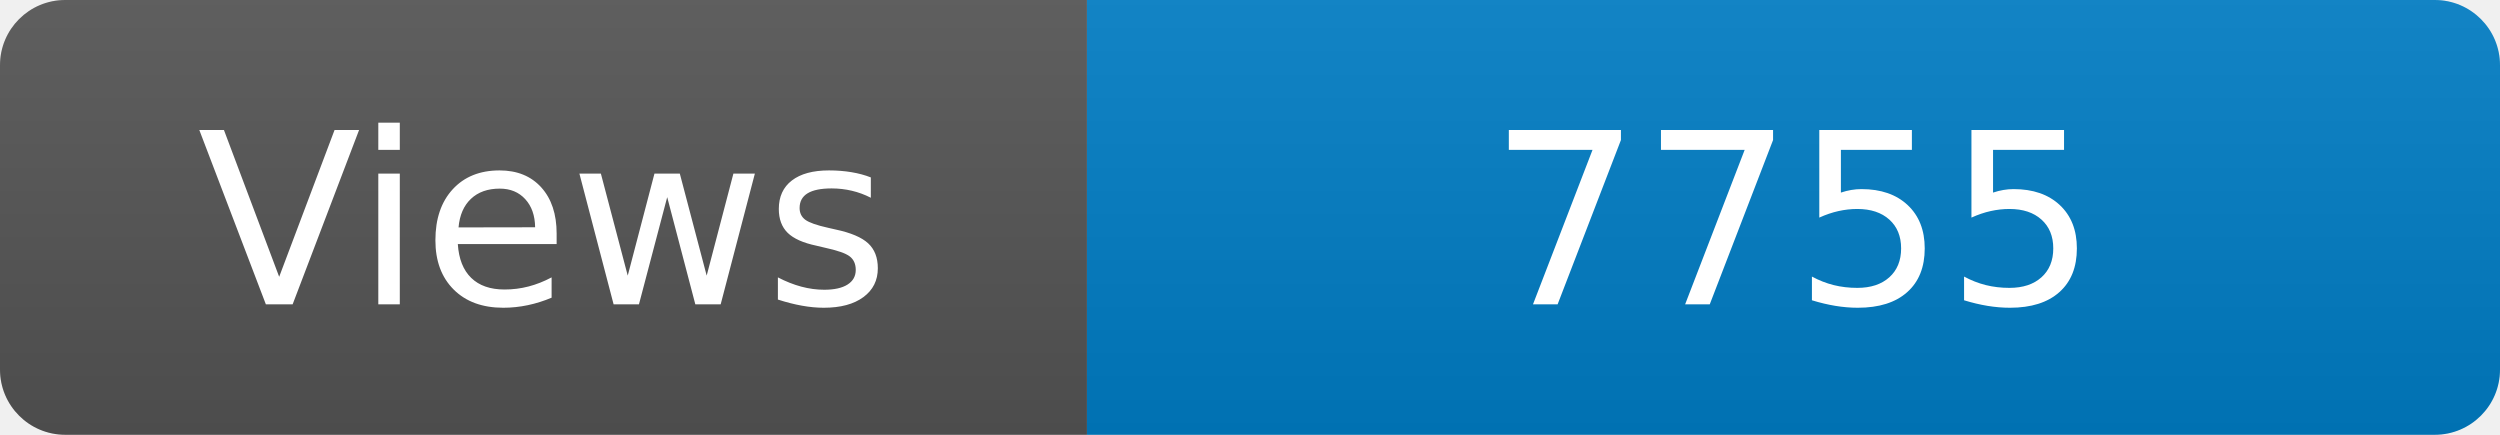
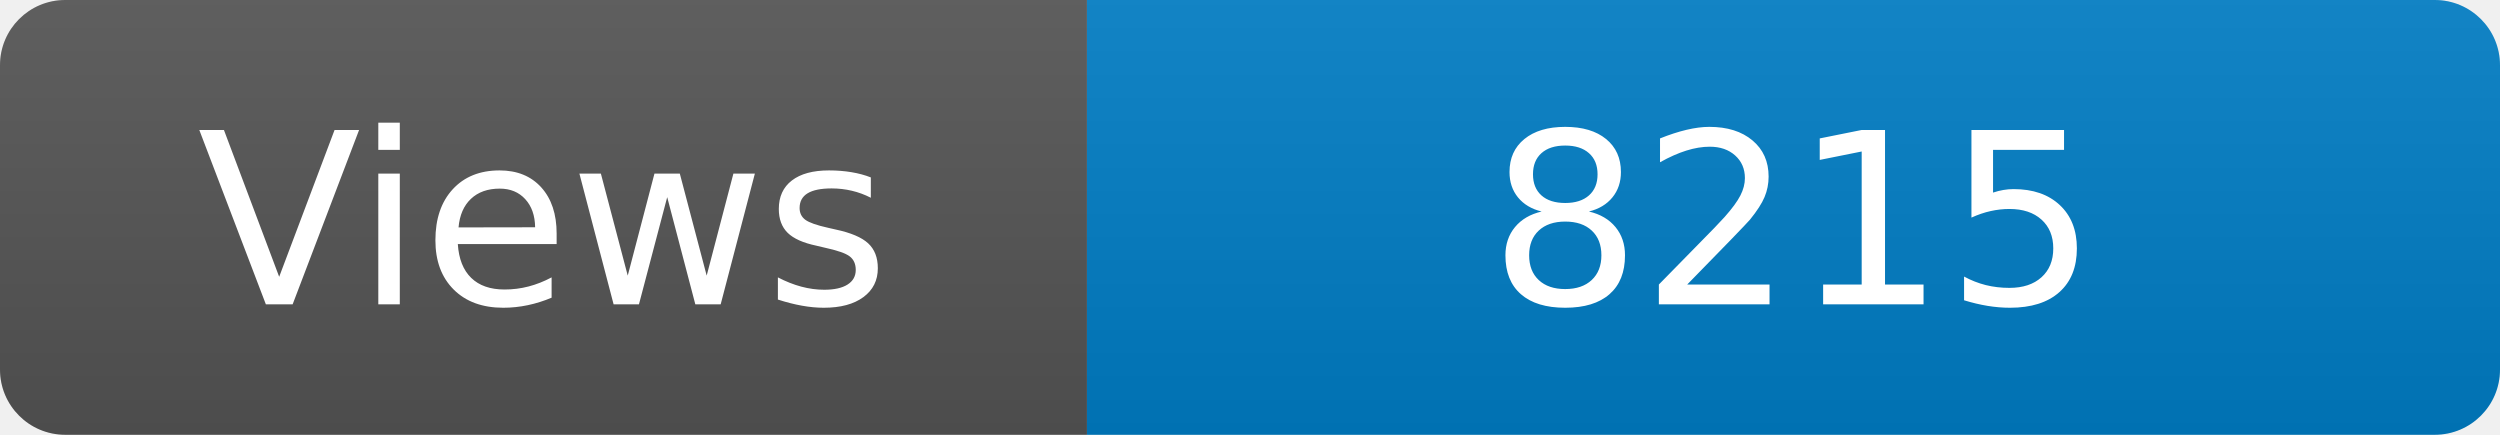
<svg xmlns="http://www.w3.org/2000/svg" width="115" height="20" role="img" aria-label="Maintained?: yes">
  <linearGradient id="s" x2="0" y2="100%">
    <stop offset="0" stop-color="#bbb" stop-opacity=".1" />
    <stop offset="1" stop-opacity=".1" />
  </linearGradient>
  <clipPath id="r">
    <rect width="115" height="20" rx="3" fill="#fff" />
  </clipPath>
  <g clip-path="url(#r)">
    <rect width="50" height="20" fill="#555" />
    <rect x="50" width="160" height="20" fill="#007ec6" />
    <rect width="115" height="20" fill="url(#s)" />
  </g>
  <g fill="#fff" text-anchor="middle" font-family="Verdana,Geneva,DejaVu Sans,sans-serif" font-size="110">
    <text x="250" y="140" transform="scale(.1)" fill="#fff">Views</text>
-     <text x="825" y="140" transform="scale(.1)" fill="#fff">7755</text>
+     <text x="825" y="140" transform="scale(.1)" fill="#fff">8215</text>
  </g>
</svg>
